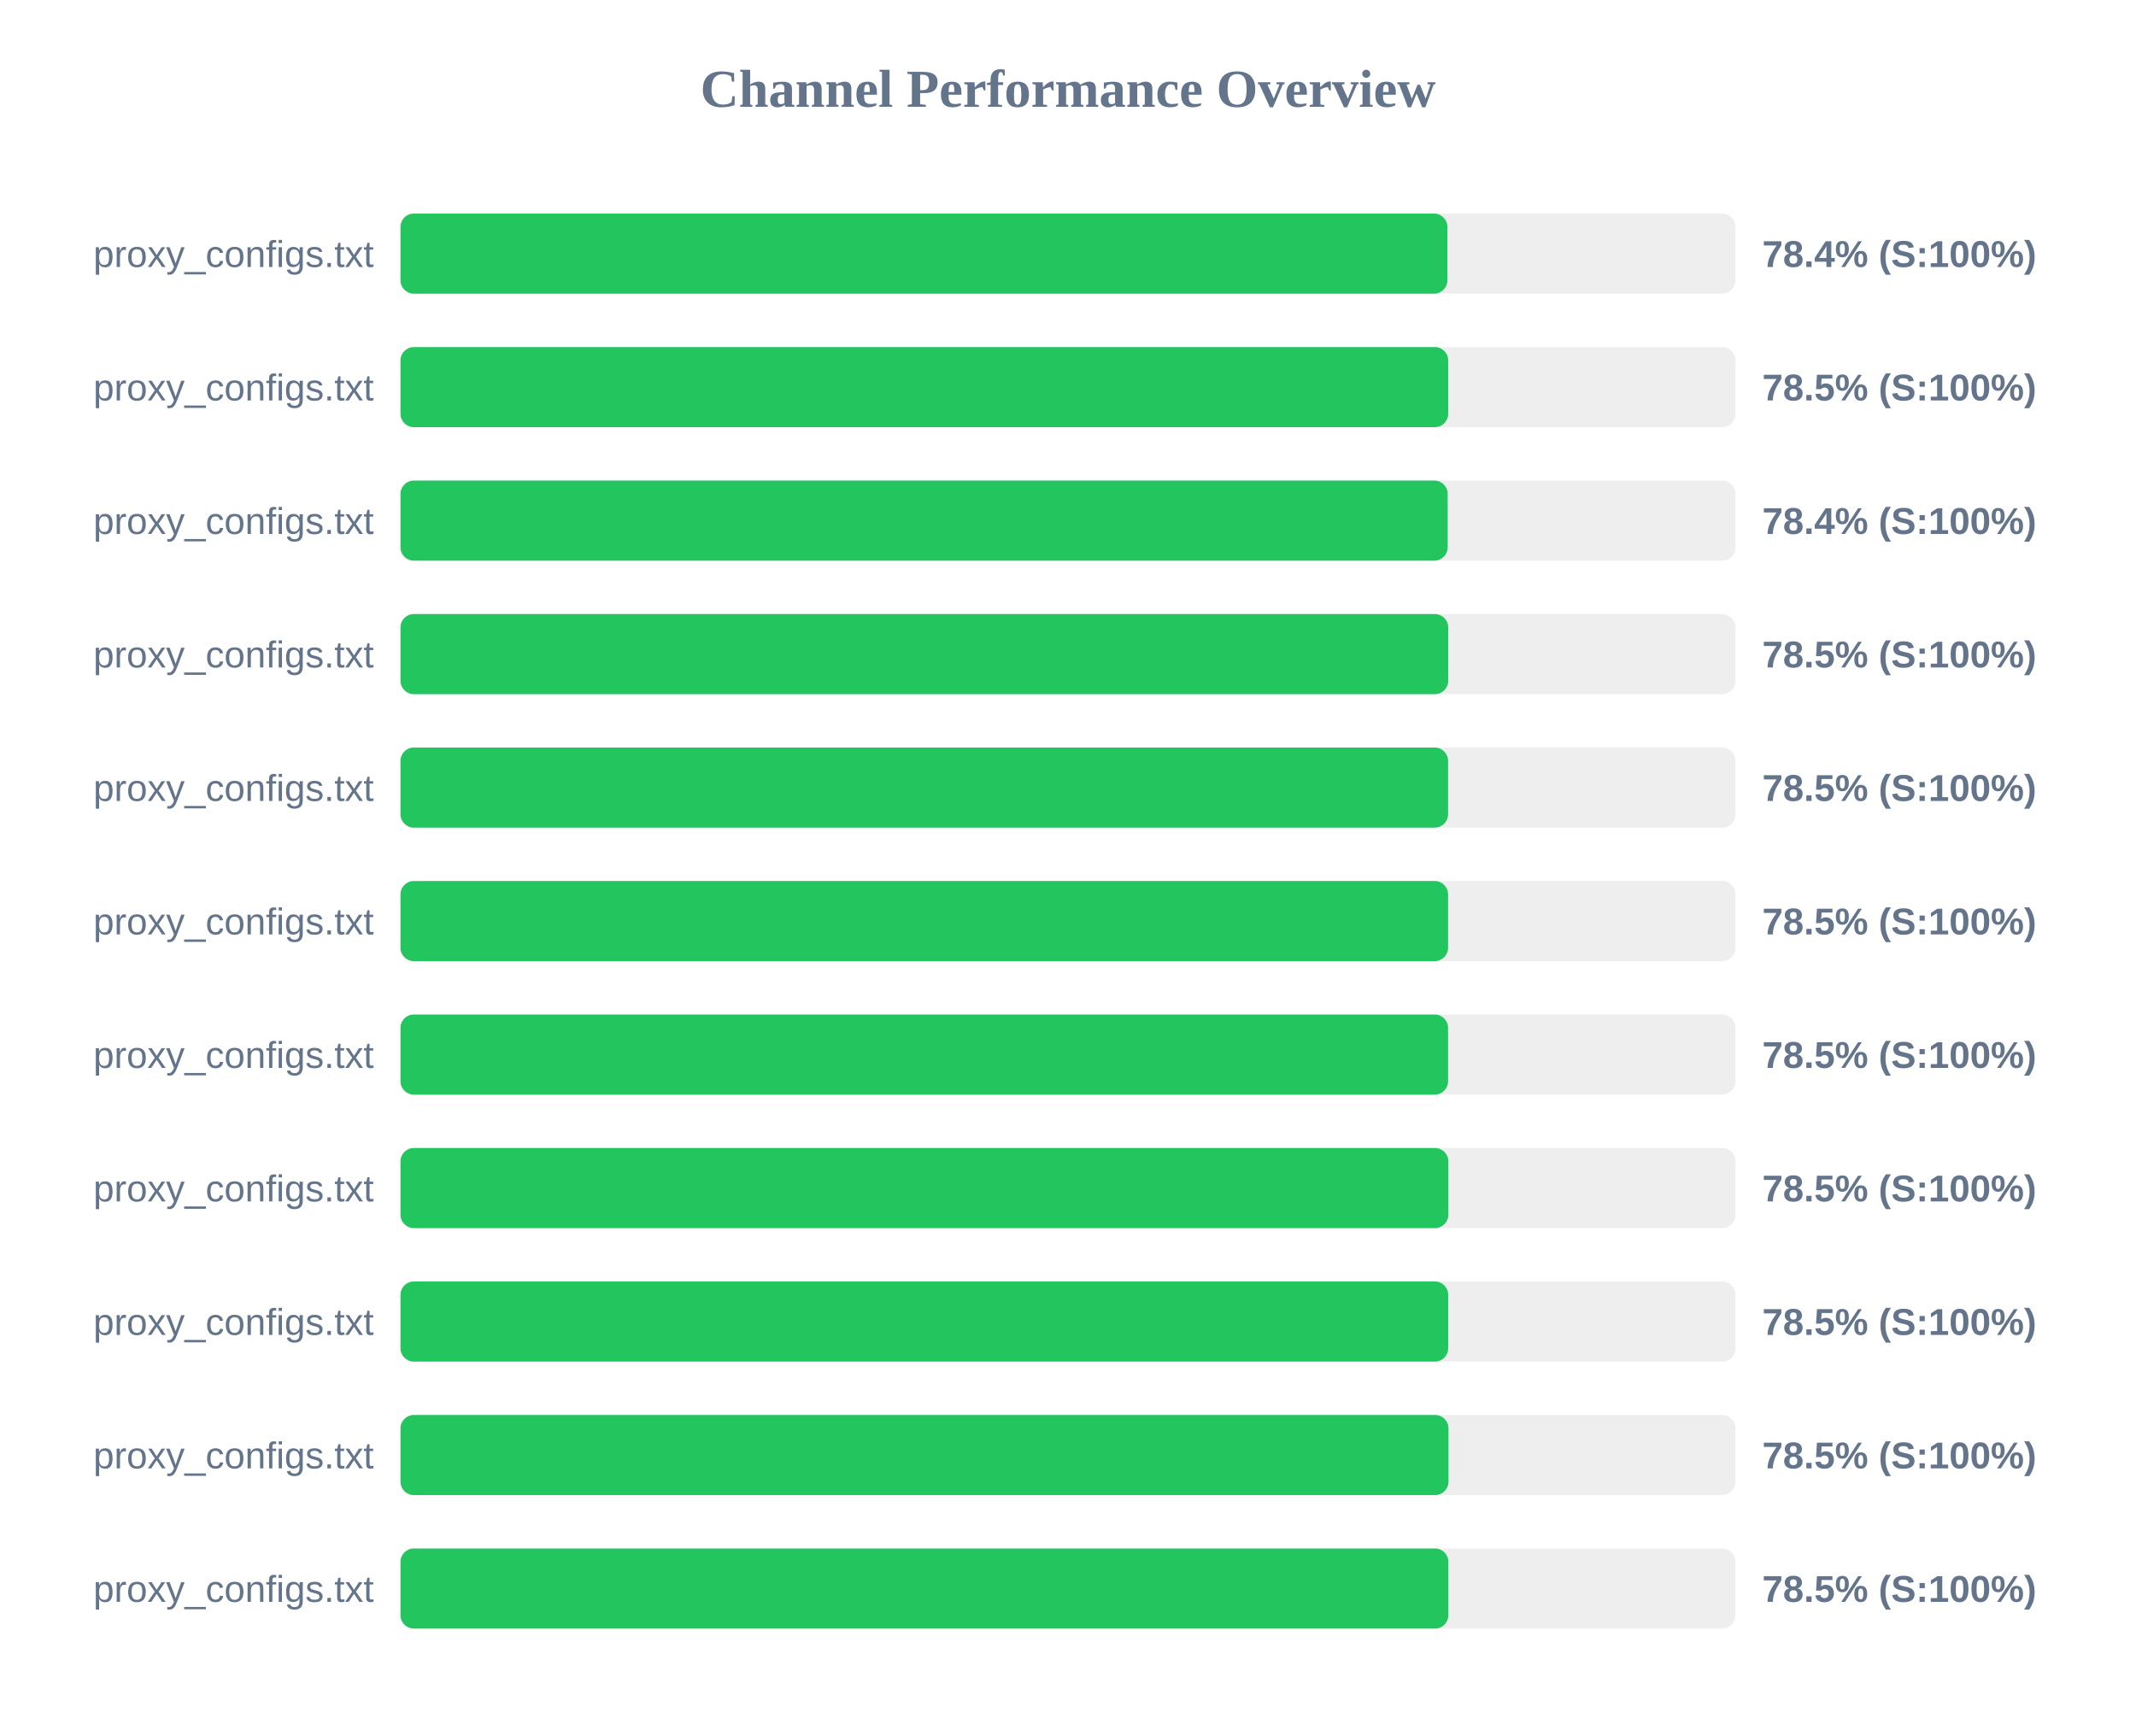
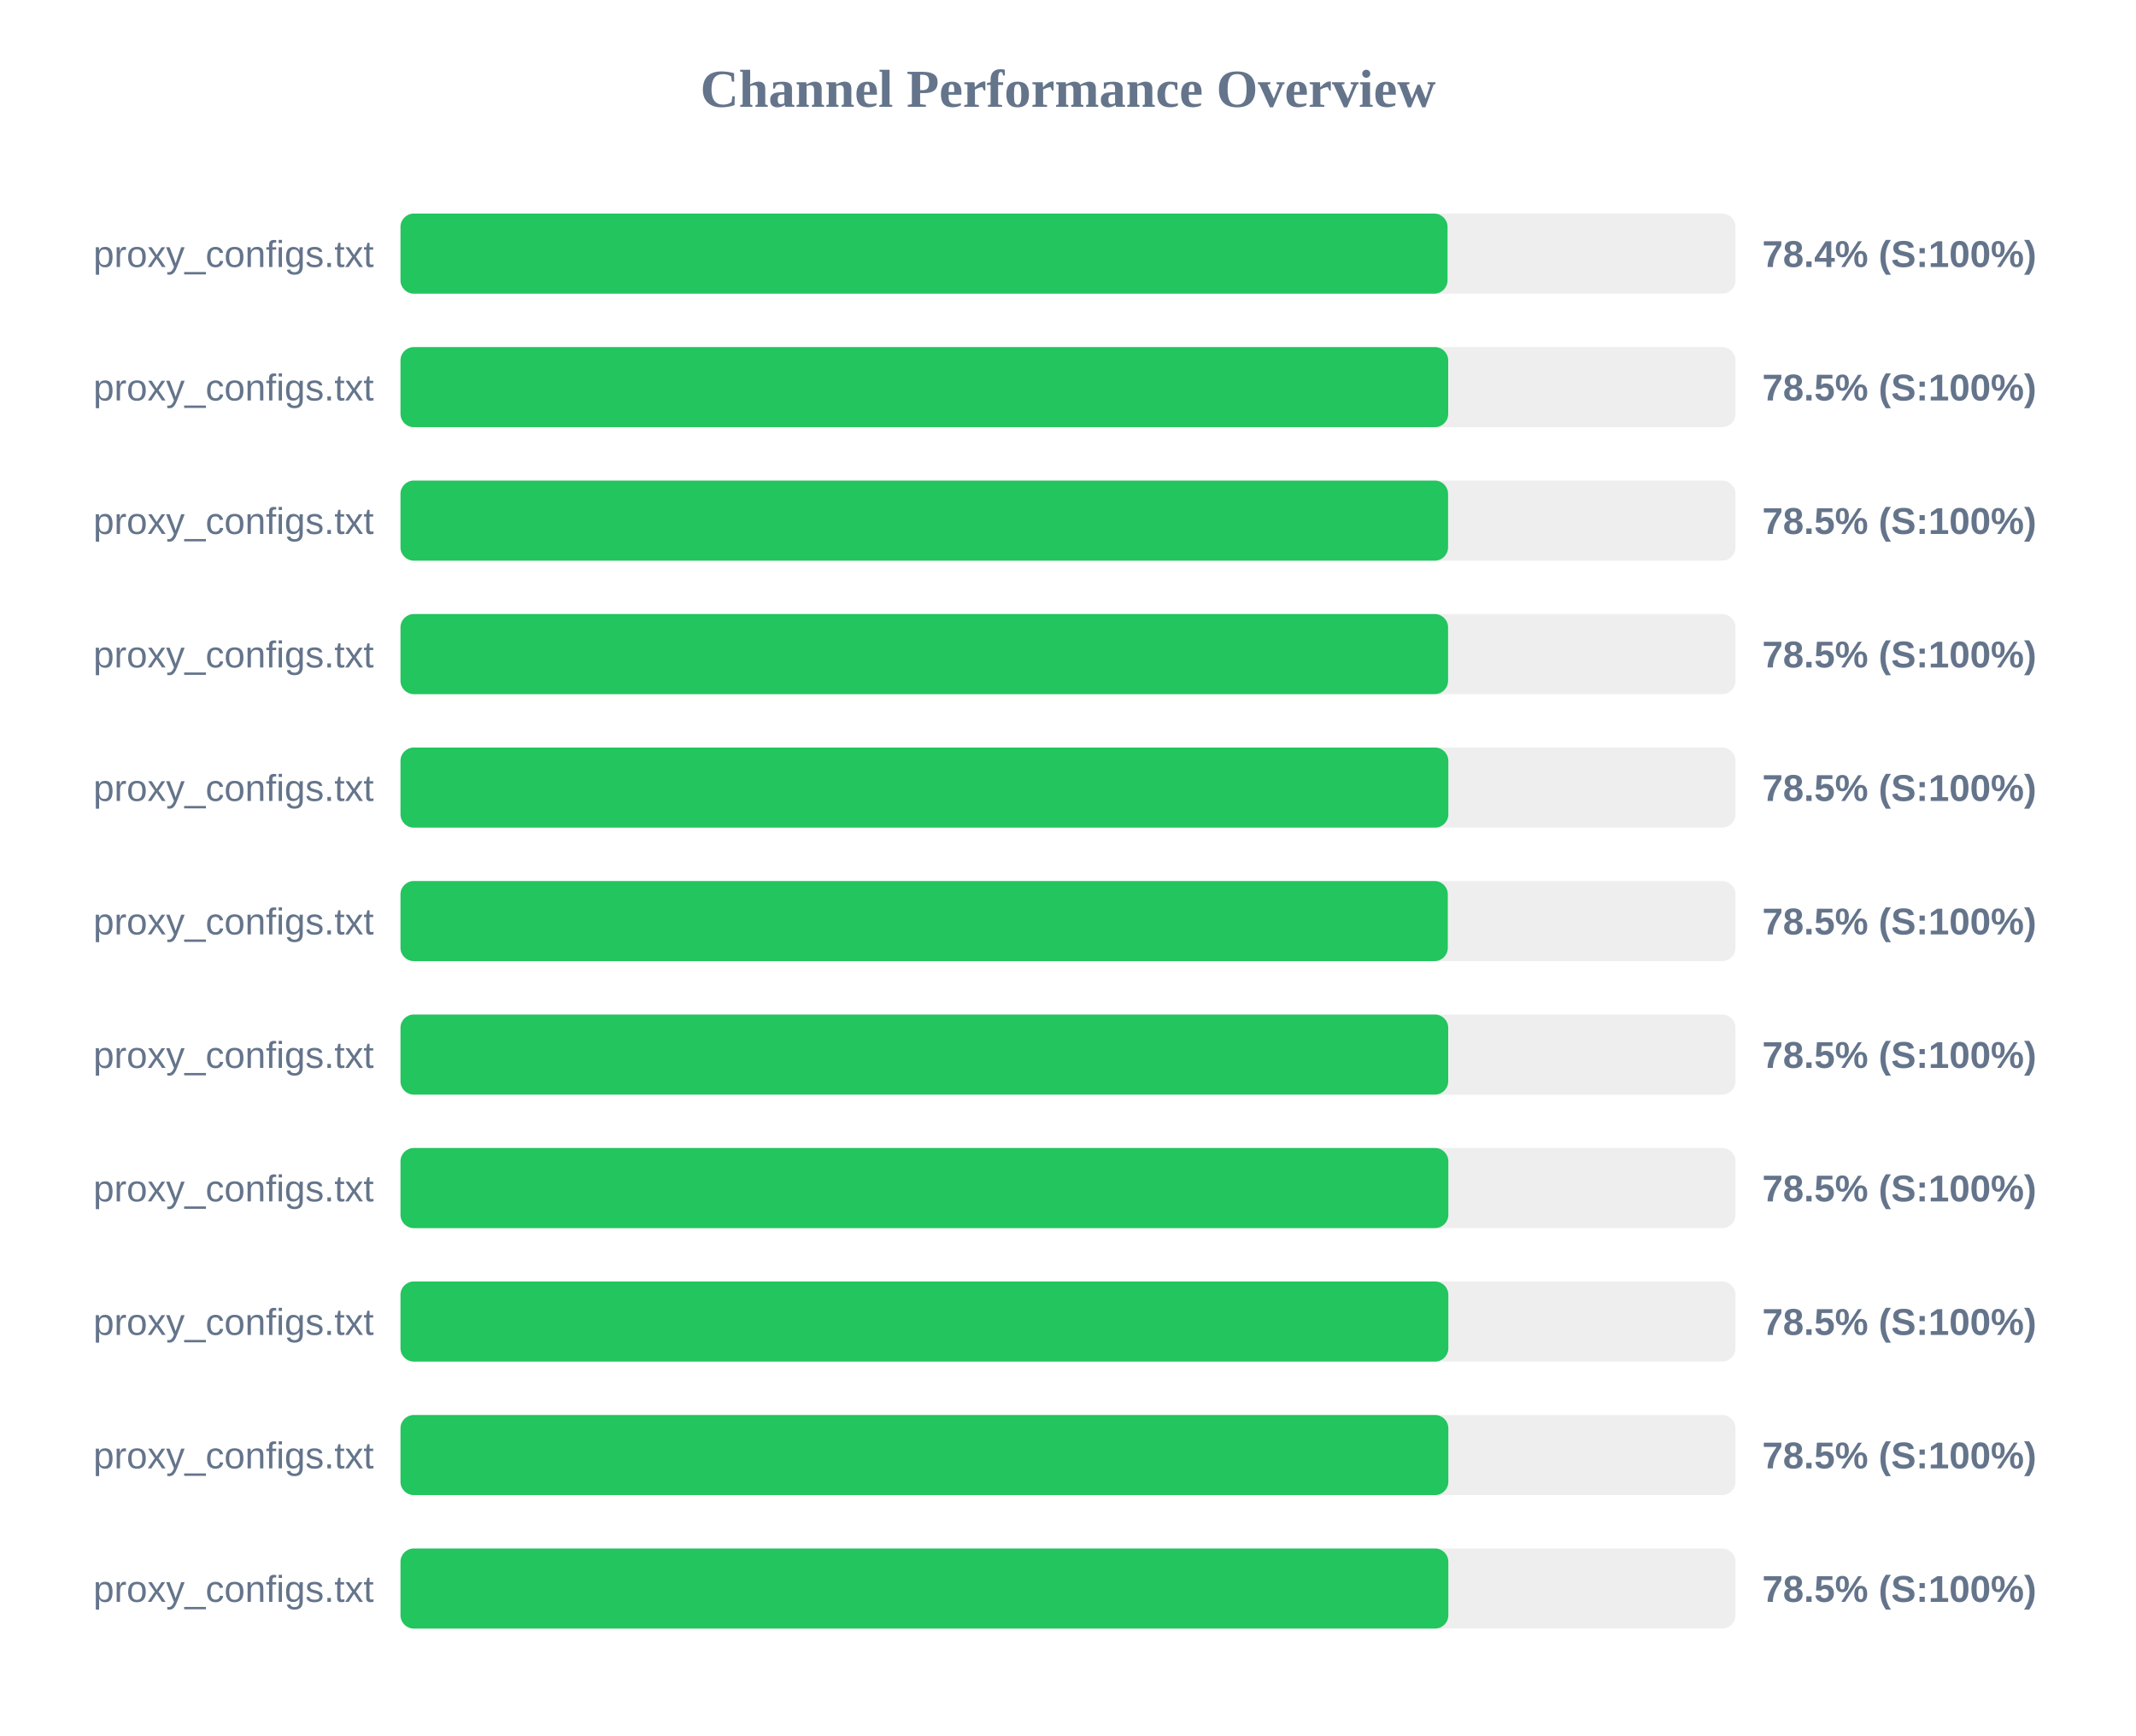
<svg xmlns="http://www.w3.org/2000/svg" width="800" height="650" version="1.1">
  <style>
        .row { font: 14px Arial; fill: #64748b; }
        .score { font: bold 14px Arial; fill: #64748b; }
    </style>
  <text x="400" y="40" text-anchor="middle" font-size="20px" font-weight="bold" fill="#64748b">Channel Performance Overview</text>
  <rect x="150" y="80" width="500" height="30" fill="#eee" rx="5" />
-   <rect x="150" y="80" width="392.1" height="30" fill="#22c55e" rx="5" />
+   <rect x="150" y="80" width="392.15" height="30" fill="#22c55e" rx="5" />
  <text x="140" y="100" text-anchor="end" class="row">proxy_configs.txt</text>
  <text x="660" y="100" text-anchor="start" class="score">78.4% (S:100%)</text>
  <rect x="150" y="130" width="500" height="30" fill="#eee" rx="5" />
  <rect x="150" y="130" width="392.4" height="30" fill="#22c55e" rx="5" />
  <text x="140" y="150" text-anchor="end" class="row">proxy_configs.txt</text>
  <text x="660" y="150" text-anchor="start" class="score">78.5% (S:100%)</text>
  <rect x="150" y="180" width="500" height="30" fill="#eee" rx="5" />
-   <rect x="150" y="180" width="392.2" height="30" fill="#22c55e" rx="5" />
+   <rect x="150" y="180" width="392.35" height="30" fill="#22c55e" rx="5" />
  <text x="140" y="200" text-anchor="end" class="row">proxy_configs.txt</text>
-   <text x="660" y="200" text-anchor="start" class="score">78.4% (S:100%)</text>
+   <text x="660" y="200" text-anchor="start" class="score">78.5% (S:100%)</text>
  <rect x="150" y="230" width="500" height="30" fill="#eee" rx="5" />
-   <rect x="150" y="230" width="392.4" height="30" fill="#22c55e" rx="5" />
+   <rect x="150" y="230" width="392.35" height="30" fill="#22c55e" rx="5" />
  <text x="140" y="250" text-anchor="end" class="row">proxy_configs.txt</text>
  <text x="660" y="250" text-anchor="start" class="score">78.5% (S:100%)</text>
  <rect x="150" y="280" width="500" height="30" fill="#eee" rx="5" />
-   <rect x="150" y="280" width="392.35" height="30" fill="#22c55e" rx="5" />
+   <rect x="150" y="280" width="392.45" height="30" fill="#22c55e" rx="5" />
  <text x="140" y="300" text-anchor="end" class="row">proxy_configs.txt</text>
  <text x="660" y="300" text-anchor="start" class="score">78.5% (S:100%)</text>
  <rect x="150" y="330" width="500" height="30" fill="#eee" rx="5" />
-   <rect x="150" y="330" width="392.35" height="30" fill="#22c55e" rx="5" />
+   <rect x="150" y="330" width="392.25" height="30" fill="#22c55e" rx="5" />
  <text x="140" y="350" text-anchor="end" class="row">proxy_configs.txt</text>
  <text x="660" y="350" text-anchor="start" class="score">78.5% (S:100%)</text>
  <rect x="150" y="380" width="500" height="30" fill="#eee" rx="5" />
-   <rect x="150" y="380" width="392.35" height="30" fill="#22c55e" rx="5" />
+   <rect x="150" y="380" width="392.4" height="30" fill="#22c55e" rx="5" />
  <text x="140" y="400" text-anchor="end" class="row">proxy_configs.txt</text>
  <text x="660" y="400" text-anchor="start" class="score">78.5% (S:100%)</text>
  <rect x="150" y="430" width="500" height="30" fill="#eee" rx="5" />
  <rect x="150" y="430" width="392.45" height="30" fill="#22c55e" rx="5" />
  <text x="140" y="450" text-anchor="end" class="row">proxy_configs.txt</text>
  <text x="660" y="450" text-anchor="start" class="score">78.5% (S:100%)</text>
  <rect x="150" y="480" width="500" height="30" fill="#eee" rx="5" />
-   <rect x="150" y="480" width="392.4" height="30" fill="#22c55e" rx="5" />
+   <rect x="150" y="480" width="392.45" height="30" fill="#22c55e" rx="5" />
  <text x="140" y="500" text-anchor="end" class="row">proxy_configs.txt</text>
  <text x="660" y="500" text-anchor="start" class="score">78.5% (S:100%)</text>
  <rect x="150" y="530" width="500" height="30" fill="#eee" rx="5" />
-   <rect x="150" y="530" width="392.5" height="30" fill="#22c55e" rx="5" />
+   <rect x="150" y="530" width="392.45" height="30" fill="#22c55e" rx="5" />
  <text x="140" y="550" text-anchor="end" class="row">proxy_configs.txt</text>
  <text x="660" y="550" text-anchor="start" class="score">78.5% (S:100%)</text>
  <rect x="150" y="580" width="500" height="30" fill="#eee" rx="5" />
  <rect x="150" y="580" width="392.45" height="30" fill="#22c55e" rx="5" />
  <text x="140" y="600" text-anchor="end" class="row">proxy_configs.txt</text>
  <text x="660" y="600" text-anchor="start" class="score">78.5% (S:100%)</text>
</svg>
